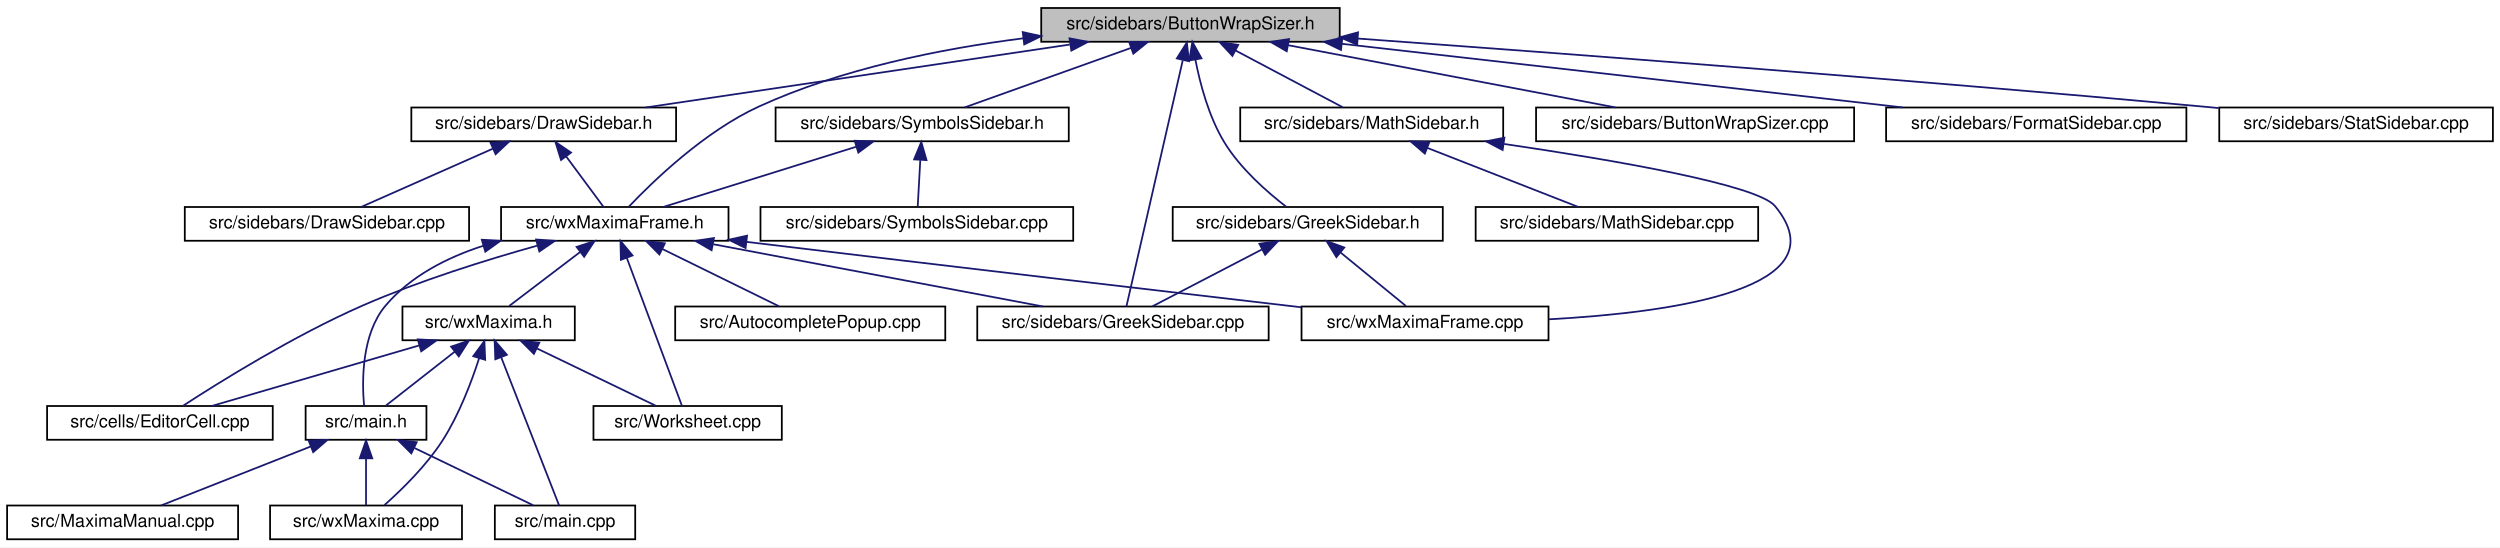
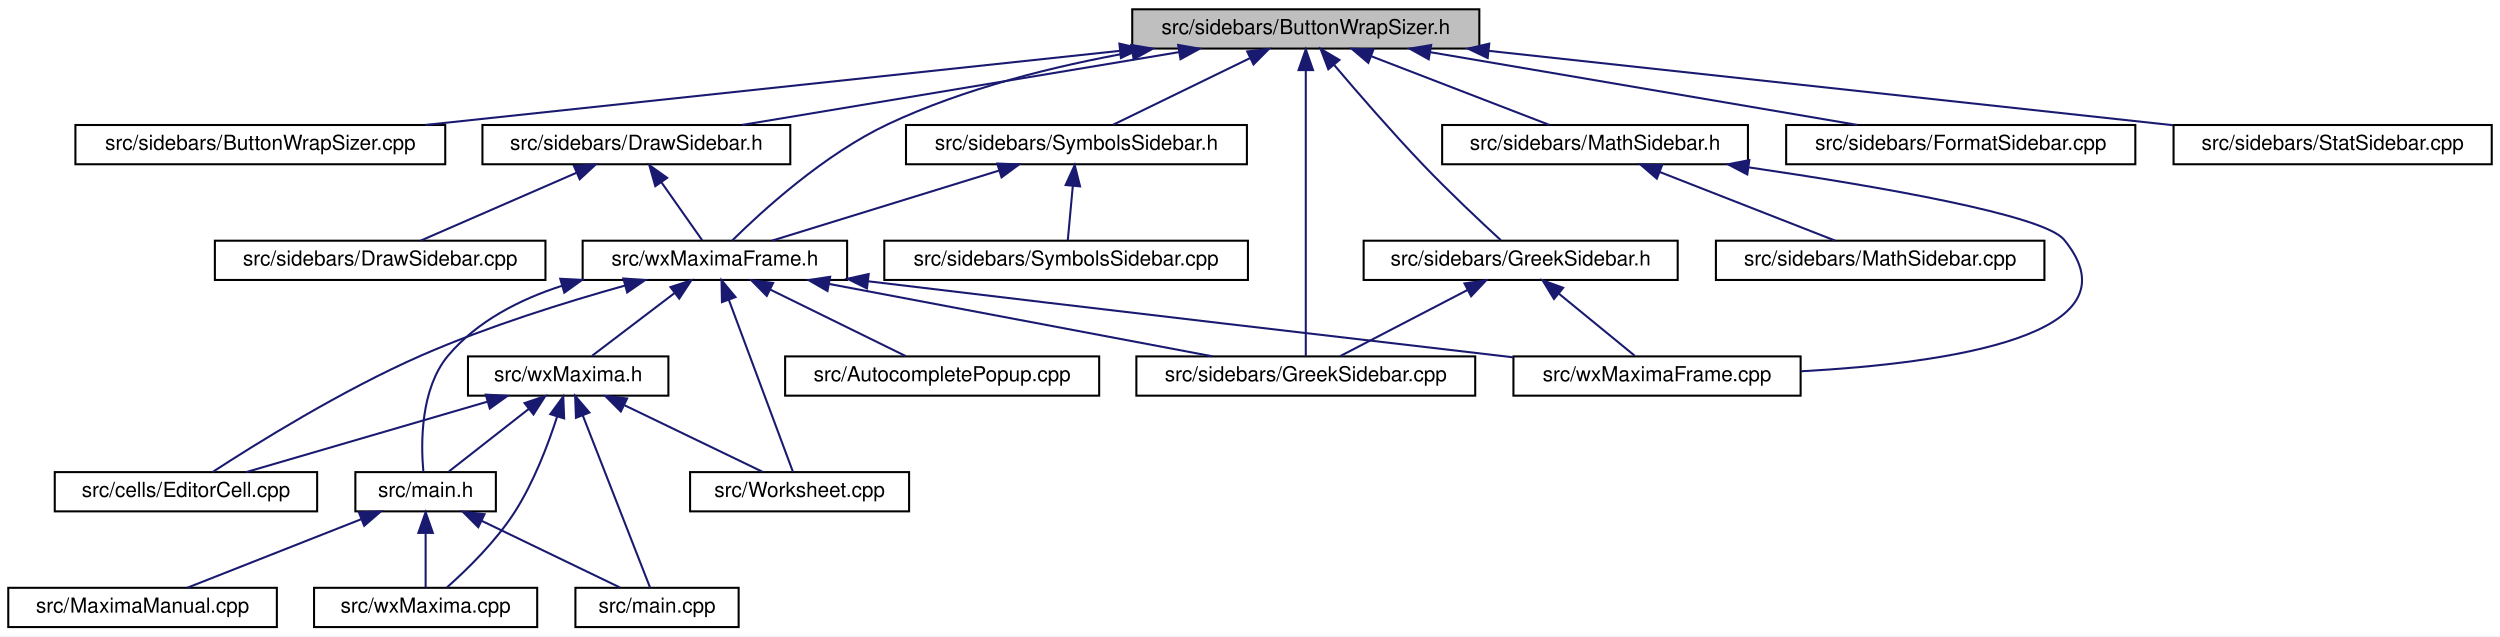
- <svg xmlns="http://www.w3.org/2000/svg" xmlns:xlink="http://www.w3.org/1999/xlink" width="1407pt" height="308pt" viewBox="0.00 0.00 1407.00 308.00">
+ <svg xmlns="http://www.w3.org/2000/svg" xmlns:xlink="http://www.w3.org/1999/xlink" width="1210pt" height="308pt" viewBox="0.00 0.00 1210.00 308.00">
  <g id="graph0" class="graph" transform="scale(1 1) rotate(0) translate(4 304)">
-     <polygon fill="white" stroke="transparent" points="-4,4 -4,-304 1403,-304 1403,4 -4,4" />
+     <polygon fill="white" stroke="transparent" points="-4,4 -4,-304 1206,-304 1206,4 -4,4" />
    <g id="node1" class="node">
      <g id="a_node1">
        <a xlink:title="This file contains the definition of the class Buttonwrapsizer that allows to select arbitrary unicod...">
-           <polygon fill="#bfbfbf" stroke="black" points="582,-280.5 582,-299.5 750,-299.5 750,-280.5 582,-280.5" />
-           <text text-anchor="middle" x="666" y="-287.5" font-family="Helvetica,sans-Serif" font-size="10.00">src/sidebars/ButtonWrapSizer.h</text>
+           <polygon fill="#bfbfbf" stroke="black" points="544,-280.5 544,-299.5 712,-299.5 712,-280.5 544,-280.5" />
+           <text text-anchor="middle" x="628" y="-287.5" font-family="Helvetica,sans-Serif" font-size="10.00">src/sidebars/ButtonWrapSizer.h</text>
        </a>
      </g>
    </g>
    <g id="node2" class="node">
      <g id="a_node2">
+         <a xlink:href="ButtonWrapSizer_8cpp.html" target="_top" xlink:title="This file defines the class CharacterButton.">
+           <polygon fill="white" stroke="black" points="32.5,-224.5 32.5,-243.5 211.5,-243.5 211.5,-224.5 32.5,-224.5" />
+           <text text-anchor="middle" x="122" y="-231.5" font-family="Helvetica,sans-Serif" font-size="10.00">src/sidebars/ButtonWrapSizer.cpp</text>
+         </a>
+       </g>
+     </g>
+     <g id="edge1" class="edge">
+       <path fill="none" stroke="midnightblue" d="M537.89,-279.38C442.46,-269.2 293.25,-253.28 201.9,-243.53" />
+       <polygon fill="midnightblue" stroke="midnightblue" points="537.79,-282.89 548.1,-280.47 538.53,-275.93 537.79,-282.89" />
+     </g>
+     <g id="node3" class="node">
+       <g id="a_node3">
        <a xlink:href="DrawSidebar_8h.html" target="_top" xlink:title="This file declares the class StatSidebar, that provides some statistics buttons.">
-           <polygon fill="white" stroke="black" points="227.5,-224.5 227.5,-243.5 376.5,-243.5 376.5,-224.5 227.5,-224.5" />
-           <text text-anchor="middle" x="302" y="-231.5" font-family="Helvetica,sans-Serif" font-size="10.00">src/sidebars/DrawSidebar.h</text>
-         </a>
-       </g>
-     </g>
-     <g id="edge1" class="edge">
-       <path fill="none" stroke="midnightblue" d="M598.03,-278.92C529.26,-268.71 424.13,-253.12 359.41,-243.52" />
-       <polygon fill="midnightblue" stroke="midnightblue" points="597.92,-282.44 608.32,-280.44 598.95,-275.51 597.92,-282.44" />
-     </g>
-     <g id="node4" class="node">
-       <g id="a_node4">
+           <polygon fill="white" stroke="black" points="229.5,-224.5 229.5,-243.5 378.5,-243.5 378.5,-224.5 229.5,-224.5" />
+           <text text-anchor="middle" x="304" y="-231.5" font-family="Helvetica,sans-Serif" font-size="10.00">src/sidebars/DrawSidebar.h</text>
+         </a>
+       </g>
+     </g>
+     <g id="edge2" class="edge">
+       <path fill="none" stroke="midnightblue" d="M566.74,-278.79C505.52,-268.59 412.47,-253.08 355.1,-243.52" />
+       <polygon fill="midnightblue" stroke="midnightblue" points="566.22,-282.25 576.66,-280.44 567.37,-275.35 566.22,-282.25" />
+     </g>
+     <g id="node5" class="node">
+       <g id="a_node5">
        <a xlink:href="wxMaximaFrame_8h.html" target="_top" xlink:title="This file declares the class wxMaximaFrame.">
          <polygon fill="white" stroke="black" points="278,-168.5 278,-187.5 406,-187.5 406,-168.5 278,-168.5" />
          <text text-anchor="middle" x="342" y="-175.5" font-family="Helvetica,sans-Serif" font-size="10.00">src/wxMaximaFrame.h</text>
        </a>
      </g>
    </g>
    <g id="edge32" class="edge">
-       <path fill="none" stroke="midnightblue" d="M571.88,-282.44C525.42,-276.54 469.51,-265.31 423,-244 392.51,-230.03 363.57,-202.05 350.02,-187.79" />
-       <polygon fill="midnightblue" stroke="midnightblue" points="571.6,-285.93 581.94,-283.66 572.44,-278.98 571.6,-285.93" />
-     </g>
-     <g id="node11" class="node">
-       <g id="a_node11">
+       <path fill="none" stroke="midnightblue" d="M544.1,-278.78C506.7,-272.11 462.87,-261.31 426,-244 394.95,-229.43 364.68,-201.72 350.44,-187.65" />
+       <polygon fill="midnightblue" stroke="midnightblue" points="543.51,-282.23 553.96,-280.47 544.69,-275.33 543.51,-282.23" />
+     </g>
+     <g id="node12" class="node">
+       <g id="a_node12">
        <a xlink:href="GreekSidebar_8cpp.html" target="_top" xlink:title="This file defines the class GreekSidebar.">
          <polygon fill="white" stroke="black" points="546,-112.5 546,-131.5 710,-131.5 710,-112.5 546,-112.5" />
          <text text-anchor="middle" x="628" y="-119.5" font-family="Helvetica,sans-Serif" font-size="10.00">src/sidebars/GreekSidebar.cpp</text>
        </a>
      </g>
    </g>
-     <g id="edge23" class="edge">
-       <path fill="none" stroke="midnightblue" d="M661.63,-269.93C653.39,-233.92 635.84,-157.23 629.96,-131.57" />
-       <polygon fill="midnightblue" stroke="midnightblue" points="658.31,-271.11 663.96,-280.08 665.14,-269.55 658.31,-271.11" />
-     </g>
-     <g id="node15" class="node">
-       <g id="a_node15">
-         <a xlink:href="ButtonWrapSizer_8cpp.html" target="_top" xlink:title="This file defines the class CharacterButton.">
-           <polygon fill="white" stroke="black" points="860.5,-224.5 860.5,-243.5 1039.5,-243.5 1039.5,-224.5 860.5,-224.5" />
-           <text text-anchor="middle" x="950" y="-231.5" font-family="Helvetica,sans-Serif" font-size="10.00">src/sidebars/ButtonWrapSizer.cpp</text>
-         </a>
-       </g>
-     </g>
-     <g id="edge19" class="edge">
-       <path fill="none" stroke="midnightblue" d="M721.03,-278.54C774.7,-268.33 855.34,-253 905.21,-243.52" />
-       <polygon fill="midnightblue" stroke="midnightblue" points="720.17,-275.14 711,-280.44 721.48,-282.01 720.17,-275.14" />
+     <g id="edge24" class="edge">
+       <path fill="none" stroke="midnightblue" d="M628,-269.93C628,-233.92 628,-157.23 628,-131.57" />
+       <polygon fill="midnightblue" stroke="midnightblue" points="624.5,-270.08 628,-280.08 631.5,-270.08 624.5,-270.08" />
    </g>
    <g id="node16" class="node">
      <g id="a_node16">
+         <a xlink:href="FormatSidebar_8cpp.html" target="_top" xlink:title="This file defines the class FormatSidebar.">
+           <polygon fill="white" stroke="black" points="860.5,-224.5 860.5,-243.5 1029.5,-243.5 1029.5,-224.5 860.5,-224.5" />
+           <text text-anchor="middle" x="945" y="-231.5" font-family="Helvetica,sans-Serif" font-size="10.00">src/sidebars/FormatSidebar.cpp</text>
+         </a>
+       </g>
+     </g>
+     <g id="edge20" class="edge">
+       <path fill="none" stroke="midnightblue" d="M688.3,-278.73C748.21,-268.52 838.99,-253.06 895.01,-243.52" />
+       <polygon fill="midnightblue" stroke="midnightblue" points="687.5,-275.31 678.23,-280.44 688.68,-282.21 687.5,-275.31" />
+     </g>
+     <g id="node17" class="node">
+       <g id="a_node17">
        <a xlink:href="GreekSidebar_8h.html" target="_top" xlink:title="This file declares the class wxMaximaFrame.">
          <polygon fill="white" stroke="black" points="656,-168.5 656,-187.5 808,-187.5 808,-168.5 656,-168.5" />
          <text text-anchor="middle" x="732" y="-175.5" font-family="Helvetica,sans-Serif" font-size="10.00">src/sidebars/GreekSidebar.h</text>
        </a>
      </g>
    </g>
-     <g id="edge20" class="edge">
-       <path fill="none" stroke="midnightblue" d="M668.78,-270.35C671.42,-256.76 676.32,-238.29 685,-224 694.03,-209.13 709.2,-195.87 719.86,-187.66" />
-       <polygon fill="midnightblue" stroke="midnightblue" points="665.29,-269.98 667.06,-280.43 672.19,-271.16 665.29,-269.98" />
-     </g>
-     <g id="node17" class="node">
-       <g id="a_node17">
+     <g id="edge21" class="edge">
+       <path fill="none" stroke="midnightblue" d="M641.75,-272.53C653.07,-259.18 669.68,-240.01 685,-224 697.5,-210.94 712.73,-196.63 722.4,-187.73" />
+       <polygon fill="midnightblue" stroke="midnightblue" points="638.91,-270.47 635.15,-280.38 644.27,-274.98 638.91,-270.47" />
+     </g>
+     <g id="node18" class="node">
+       <g id="a_node18">
+         <a xlink:href="StatSidebar_8cpp.html" target="_top" xlink:title="This file defines the class StatSidebar.">
+           <polygon fill="white" stroke="black" points="1048,-224.5 1048,-243.5 1202,-243.5 1202,-224.5 1048,-224.5" />
+           <text text-anchor="middle" x="1125" y="-231.5" font-family="Helvetica,sans-Serif" font-size="10.00">src/sidebars/StatSidebar.cpp</text>
+         </a>
+       </g>
+     </g>
+     <g id="edge25" class="edge">
+       <path fill="none" stroke="midnightblue" d="M716.55,-279.38C810.71,-269.15 958.15,-253.13 1047.75,-243.39" />
+       <polygon fill="midnightblue" stroke="midnightblue" points="716.04,-275.91 706.48,-280.47 716.8,-282.87 716.04,-275.91" />
+     </g>
+     <g id="node19" class="node">
+       <g id="a_node19">
        <a xlink:href="MathSidebar_8h.html" target="_top" xlink:title="This file declares the class wxMaximaFrame.">
          <polygon fill="white" stroke="black" points="694,-224.5 694,-243.5 842,-243.5 842,-224.5 694,-224.5" />
          <text text-anchor="middle" x="768" y="-231.5" font-family="Helvetica,sans-Serif" font-size="10.00">src/sidebars/MathSidebar.h</text>
        </a>
      </g>
    </g>
-     <g id="edge24" class="edge">
-       <path fill="none" stroke="midnightblue" d="M691.33,-275.59C710.19,-265.61 735.38,-252.27 751.65,-243.65" />
-       <polygon fill="midnightblue" stroke="midnightblue" points="689.59,-272.55 682.39,-280.32 692.86,-278.74 689.59,-272.55" />
-     </g>
-     <g id="node19" class="node">
-       <g id="a_node19">
-         <a xlink:href="FormatSidebar_8cpp.html" target="_top" xlink:title="This file defines the class FormatSidebar.">
-           <polygon fill="white" stroke="black" points="1057.5,-224.5 1057.5,-243.5 1226.5,-243.5 1226.5,-224.5 1057.5,-224.5" />
-           <text text-anchor="middle" x="1142" y="-231.5" font-family="Helvetica,sans-Serif" font-size="10.00">src/sidebars/FormatSidebar.cpp</text>
-         </a>
-       </g>
-     </g>
-     <g id="edge27" class="edge">
-       <path fill="none" stroke="midnightblue" d="M751.31,-279.32C841.1,-269.14 981.07,-253.26 1066.84,-243.53" />
-       <polygon fill="midnightblue" stroke="midnightblue" points="750.7,-275.87 741.16,-280.47 751.49,-282.82 750.7,-275.87" />
-     </g>
-     <g id="node20" class="node">
-       <g id="a_node20">
-         <a xlink:href="StatSidebar_8cpp.html" target="_top" xlink:title="This file defines the class StatSidebar.">
-           <polygon fill="white" stroke="black" points="1245,-224.5 1245,-243.5 1399,-243.5 1399,-224.5 1245,-224.5" />
-           <text text-anchor="middle" x="1322" y="-231.5" font-family="Helvetica,sans-Serif" font-size="10.00">src/sidebars/StatSidebar.cpp</text>
-         </a>
-       </g>
-     </g>
-     <g id="edge28" class="edge">
-       <path fill="none" stroke="midnightblue" d="M760.09,-282.31C873.15,-274.1 1068.56,-259.37 1236,-244 1238.84,-243.74 1241.73,-243.47 1244.65,-243.19" />
-       <polygon fill="midnightblue" stroke="midnightblue" points="759.8,-278.82 750.08,-283.04 760.31,-285.8 759.8,-278.82" />
+     <g id="edge26" class="edge">
+       <path fill="none" stroke="midnightblue" d="M659.7,-276.77C686,-266.63 722.72,-252.47 745.92,-243.52" />
+       <polygon fill="midnightblue" stroke="midnightblue" points="658.25,-273.58 650.18,-280.44 660.77,-280.11 658.25,-273.58" />
    </g>
    <g id="node21" class="node">
      <g id="a_node21">
        <a xlink:href="SymbolsSidebar_8h.html" target="_top" xlink:title="This file declares the class wxMaximaFrame.">
-           <polygon fill="white" stroke="black" points="432.5,-224.5 432.5,-243.5 597.5,-243.5 597.5,-224.5 432.5,-224.5" />
-           <text text-anchor="middle" x="515" y="-231.5" font-family="Helvetica,sans-Serif" font-size="10.00">src/sidebars/SymbolsSidebar.h</text>
+           <polygon fill="white" stroke="black" points="434.5,-224.5 434.5,-243.5 599.5,-243.5 599.5,-224.5 434.5,-224.5" />
+           <text text-anchor="middle" x="517" y="-231.5" font-family="Helvetica,sans-Serif" font-size="10.00">src/sidebars/SymbolsSidebar.h</text>
        </a>
      </g>
    </g>
    <g id="edge29" class="edge">
-       <path fill="none" stroke="midnightblue" d="M632.55,-277.04C604.14,-266.88 564.06,-252.55 538.81,-243.52" />
-       <polygon fill="midnightblue" stroke="midnightblue" points="631.48,-280.37 642.07,-280.44 633.84,-273.78 631.48,-280.37" />
-     </g>
-     <g id="node3" class="node">
-       <g id="a_node3">
+       <path fill="none" stroke="midnightblue" d="M600.99,-275.86C580.41,-265.85 552.66,-252.35 534.79,-243.65" />
+       <polygon fill="midnightblue" stroke="midnightblue" points="599.64,-279.1 610.17,-280.32 602.7,-272.8 599.64,-279.1" />
+     </g>
+     <g id="node4" class="node">
+       <g id="a_node4">
        <a xlink:href="DrawSidebar_8cpp.html" target="_top" xlink:title="This file defines the class StatSidebar.">
          <polygon fill="white" stroke="black" points="100,-168.5 100,-187.5 260,-187.5 260,-168.5 100,-168.5" />
          <text text-anchor="middle" x="180" y="-175.5" font-family="Helvetica,sans-Serif" font-size="10.00">src/sidebars/DrawSidebar.cpp</text>
        </a>
      </g>
    </g>
-     <g id="edge2" class="edge">
-       <path fill="none" stroke="midnightblue" d="M273.46,-220.37C250.61,-210.26 219.19,-196.35 199.24,-187.52" />
-       <polygon fill="midnightblue" stroke="midnightblue" points="272.11,-223.6 282.67,-224.44 274.94,-217.2 272.11,-223.6" />
-     </g>
    <g id="edge3" class="edge">
-       <path fill="none" stroke="midnightblue" d="M314.7,-215.86C321.63,-206.5 329.91,-195.33 335.52,-187.75" />
-       <polygon fill="midnightblue" stroke="midnightblue" points="311.75,-213.96 308.61,-224.08 317.37,-218.13 311.75,-213.96" />
-     </g>
-     <g id="node5" class="node">
-       <g id="a_node5">
+       <path fill="none" stroke="midnightblue" d="M274.99,-220.37C251.77,-210.26 219.84,-196.35 199.56,-187.52" />
+       <polygon fill="midnightblue" stroke="midnightblue" points="273.79,-223.66 284.35,-224.44 276.58,-217.24 273.79,-223.66" />
+     </g>
+     <g id="edge4" class="edge">
+       <path fill="none" stroke="midnightblue" d="M316.06,-215.86C322.64,-206.5 330.51,-195.33 335.84,-187.75" />
+       <polygon fill="midnightblue" stroke="midnightblue" points="313.17,-213.89 310.27,-224.08 318.89,-217.92 313.17,-213.89" />
+     </g>
+     <g id="node6" class="node">
+       <g id="a_node6">
        <a xlink:href="AutocompletePopup_8cpp.html" target="_top" xlink:title="This file defines the class AutocompletePopup.">
          <polygon fill="white" stroke="black" points="376,-112.5 376,-131.5 528,-131.5 528,-112.5 376,-112.5" />
          <text text-anchor="middle" x="452" y="-119.5" font-family="Helvetica,sans-Serif" font-size="10.00">src/AutocompletePopup.cpp</text>
        </a>
      </g>
    </g>
-     <g id="edge4" class="edge">
+     <g id="edge5" class="edge">
      <path fill="none" stroke="midnightblue" d="M368.76,-163.86C389.16,-153.85 416.67,-140.35 434.37,-131.65" />
      <polygon fill="midnightblue" stroke="midnightblue" points="367.11,-160.78 359.67,-168.32 370.19,-167.06 367.11,-160.78" />
    </g>
-     <g id="node6" class="node">
-       <g id="a_node6">
+     <g id="node7" class="node">
+       <g id="a_node7">
        <a xlink:href="EditorCell_8cpp.html" target="_top" xlink:title="This file defines the class EditorCell.">
          <polygon fill="white" stroke="black" points="22.5,-56.5 22.5,-75.5 149.5,-75.5 149.5,-56.5 22.5,-56.5" />
          <text text-anchor="middle" x="86" y="-63.5" font-family="Helvetica,sans-Serif" font-size="10.00">src/cells/EditorCell.cpp</text>
        </a>
      </g>
    </g>
-     <g id="edge5" class="edge">
+     <g id="edge6" class="edge">
      <path fill="none" stroke="midnightblue" d="M298.58,-165.82C270.01,-157.84 232.11,-146.05 200,-132 161.6,-115.19 119.51,-88.97 98.87,-75.54" />
      <polygon fill="midnightblue" stroke="midnightblue" points="297.71,-169.21 308.28,-168.48 299.56,-162.46 297.71,-169.21" />
    </g>
-     <g id="node7" class="node">
-       <g id="a_node7">
+     <g id="node8" class="node">
+       <g id="a_node8">
        <a xlink:href="main_8h.html" target="_top" xlink:title="This file declares the class wxMaxima that contains most of the program's logic.">
          <polygon fill="white" stroke="black" points="168,-56.5 168,-75.5 236,-75.5 236,-56.5 168,-56.5" />
          <text text-anchor="middle" x="202" y="-63.5" font-family="Helvetica,sans-Serif" font-size="10.00">src/main.h</text>
        </a>
      </g>
    </g>
-     <g id="edge6" class="edge">
+     <g id="edge7" class="edge">
      <path fill="none" stroke="midnightblue" d="M268.01,-165.68C247.48,-159.06 227.01,-148.58 213,-132 199.41,-115.91 199.67,-89.37 200.9,-75.71" />
      <polygon fill="midnightblue" stroke="midnightblue" points="267.16,-169.08 277.75,-168.54 269.14,-162.36 267.16,-169.08" />
    </g>
-     <g id="edge10" class="edge">
+     <g id="edge11" class="edge">
      <path fill="none" stroke="midnightblue" d="M397.41,-166.54C451.47,-156.33 532.67,-141 582.89,-131.52" />
      <polygon fill="midnightblue" stroke="midnightblue" points="396.49,-163.15 387.32,-168.44 397.79,-170.03 396.49,-163.15" />
    </g>
-     <g id="node12" class="node">
-       <g id="a_node12">
+     <g id="node13" class="node">
+       <g id="a_node13">
        <a xlink:href="wxMaxima_8h.html" target="_top" xlink:title="This file declares the class wxMaxima that contains most of the program's logic.">
          <polygon fill="white" stroke="black" points="222.5,-112.5 222.5,-131.5 319.5,-131.5 319.5,-112.5 222.5,-112.5" />
          <text text-anchor="middle" x="271" y="-119.5" font-family="Helvetica,sans-Serif" font-size="10.00">src/wxMaxima.h</text>
        </a>
      </g>
    </g>
-     <g id="edge11" class="edge">
+     <g id="edge12" class="edge">
      <path fill="none" stroke="midnightblue" d="M322.41,-162.1C309.63,-152.38 293.39,-140.03 282.61,-131.83" />
      <polygon fill="midnightblue" stroke="midnightblue" points="320.51,-165.06 330.59,-168.32 324.75,-159.48 320.51,-165.06" />
    </g>
-     <g id="node13" class="node">
-       <g id="a_node13">
+     <g id="node14" class="node">
+       <g id="a_node14">
        <a xlink:href="Worksheet_8cpp.html" target="_top" xlink:title="This file defines the class Worksheet.">
          <polygon fill="white" stroke="black" points="330,-56.5 330,-75.5 436,-75.5 436,-56.5 330,-56.5" />
          <text text-anchor="middle" x="383" y="-63.5" font-family="Helvetica,sans-Serif" font-size="10.00">src/Worksheet.cpp</text>
        </a>
      </g>
    </g>
-     <g id="edge17" class="edge">
+     <g id="edge18" class="edge">
      <path fill="none" stroke="midnightblue" d="M348.71,-159C357.66,-135 373.13,-93.47 379.8,-75.59" />
      <polygon fill="midnightblue" stroke="midnightblue" points="345.43,-157.78 345.22,-168.37 351.99,-160.22 345.43,-157.78" />
    </g>
-     <g id="node14" class="node">
-       <g id="a_node14">
+     <g id="node15" class="node">
+       <g id="a_node15">
        <a xlink:href="wxMaximaFrame_8cpp.html" target="_top" xlink:title="This file defines the class wxMaximaFrame.">
          <polygon fill="white" stroke="black" points="728.5,-112.5 728.5,-131.5 867.5,-131.5 867.5,-112.5 728.5,-112.5" />
          <text text-anchor="middle" x="798" y="-119.5" font-family="Helvetica,sans-Serif" font-size="10.00">src/wxMaximaFrame.cpp</text>
        </a>
      </g>
    </g>
-     <g id="edge18" class="edge">
+     <g id="edge19" class="edge">
      <path fill="none" stroke="midnightblue" d="M416.17,-167.86C531.67,-153.98 653.87,-139.71 728.45,-131.05" />
      <polygon fill="midnightblue" stroke="midnightblue" points="415.6,-164.41 406.09,-169.08 416.44,-171.36 415.6,-164.41" />
    </g>
-     <g id="node8" class="node">
-       <g id="a_node8">
+     <g id="node9" class="node">
+       <g id="a_node9">
        <a xlink:href="main_8cpp.html" target="_top" xlink:title="The file that defines the starting point of the program.">
          <polygon fill="white" stroke="black" points="274.5,-0.5 274.5,-19.5 353.5,-19.5 353.5,-0.5 274.5,-0.5" />
          <text text-anchor="middle" x="314" y="-7.5" font-family="Helvetica,sans-Serif" font-size="10.00">src/main.cpp</text>
        </a>
      </g>
    </g>
-     <g id="edge7" class="edge">
+     <g id="edge8" class="edge">
      <path fill="none" stroke="midnightblue" d="M229.25,-51.86C250.02,-41.85 278.02,-28.35 296.05,-19.65" />
      <polygon fill="midnightblue" stroke="midnightblue" points="227.48,-48.83 219.99,-56.32 230.52,-55.13 227.48,-48.83" />
    </g>
-     <g id="node9" class="node">
-       <g id="a_node9">
+     <g id="node10" class="node">
+       <g id="a_node10">
        <a xlink:href="MaximaManual_8cpp.html" target="_top" xlink:title="This file defines the class MaximaManual.">
          <polygon fill="white" stroke="black" points="0,-0.5 0,-19.5 130,-19.5 130,-0.5 0,-0.5" />
          <text text-anchor="middle" x="65" y="-7.5" font-family="Helvetica,sans-Serif" font-size="10.00">src/MaximaManual.cpp</text>
        </a>
      </g>
    </g>
-     <g id="edge8" class="edge">
+     <g id="edge9" class="edge">
      <path fill="none" stroke="midnightblue" d="M170.98,-52.77C145.24,-42.63 109.31,-28.47 86.61,-19.52" />
      <polygon fill="midnightblue" stroke="midnightblue" points="169.71,-56.03 180.29,-56.44 172.27,-49.52 169.71,-56.03" />
    </g>
-     <g id="node10" class="node">
-       <g id="a_node10">
+     <g id="node11" class="node">
+       <g id="a_node11">
        <a xlink:href="wxMaxima_8cpp.html" target="_top" xlink:title="This file defines the contents of the class wxMaxima that contains most of the program's logic.">
          <polygon fill="white" stroke="black" points="148,-0.5 148,-19.5 256,-19.5 256,-0.5 148,-0.5" />
          <text text-anchor="middle" x="202" y="-7.5" font-family="Helvetica,sans-Serif" font-size="10.00">src/wxMaxima.cpp</text>
        </a>
      </g>
    </g>
-     <g id="edge9" class="edge">
+     <g id="edge10" class="edge">
      <path fill="none" stroke="midnightblue" d="M202,-45.8C202,-36.91 202,-26.78 202,-19.75" />
      <polygon fill="midnightblue" stroke="midnightblue" points="198.5,-46.08 202,-56.08 205.5,-46.08 198.5,-46.08" />
    </g>
-     <g id="edge12" class="edge">
+     <g id="edge13" class="edge">
      <path fill="none" stroke="midnightblue" d="M231.83,-109.57C196.93,-99.38 146.65,-84.7 115.18,-75.52" />
      <polygon fill="midnightblue" stroke="midnightblue" points="231.11,-113 241.69,-112.44 233.07,-106.28 231.11,-113" />
    </g>
-     <g id="edge13" class="edge">
+     <g id="edge14" class="edge">
      <path fill="none" stroke="midnightblue" d="M251.96,-106.1C239.54,-96.38 223.76,-84.03 213.29,-75.83" />
      <polygon fill="midnightblue" stroke="midnightblue" points="249.88,-108.92 259.91,-112.32 254.2,-103.4 249.88,-108.92" />
    </g>
-     <g id="edge14" class="edge">
+     <g id="edge15" class="edge">
      <path fill="none" stroke="midnightblue" d="M278.04,-103C287.42,-79 303.65,-37.47 310.64,-19.59" />
      <polygon fill="midnightblue" stroke="midnightblue" points="274.76,-101.78 274.37,-112.37 281.27,-104.33 274.76,-101.78" />
    </g>
-     <g id="edge16" class="edge">
+     <g id="edge17" class="edge">
      <path fill="none" stroke="midnightblue" d="M265.68,-102.45C261.32,-88.93 254.34,-70.52 245,-56 235.88,-41.82 221.91,-28.21 212.38,-19.75" />
      <polygon fill="midnightblue" stroke="midnightblue" points="262.35,-103.54 268.62,-112.08 269.05,-101.49 262.35,-103.54" />
    </g>
-     <g id="edge15" class="edge">
+     <g id="edge16" class="edge">
      <path fill="none" stroke="midnightblue" d="M298.25,-107.86C319.02,-97.85 347.02,-84.35 365.05,-75.65" />
      <polygon fill="midnightblue" stroke="midnightblue" points="296.48,-104.83 288.99,-112.32 299.52,-111.13 296.48,-104.83" />
    </g>
-     <g id="edge21" class="edge">
+     <g id="edge22" class="edge">
      <path fill="none" stroke="midnightblue" d="M706.17,-163.59C686.94,-153.61 661.26,-140.27 644.67,-131.65" />
      <polygon fill="midnightblue" stroke="midnightblue" points="704.8,-166.82 715.29,-168.32 708.03,-160.61 704.8,-166.82" />
    </g>
-     <g id="edge22" class="edge">
+     <g id="edge23" class="edge">
      <path fill="none" stroke="midnightblue" d="M750.55,-161.82C762.38,-152.15 777.29,-139.95 787.2,-131.83" />
      <polygon fill="midnightblue" stroke="midnightblue" points="748.13,-159.28 742.6,-168.32 752.56,-164.7 748.13,-159.28" />
    </g>
-     <g id="edge26" class="edge">
+     <g id="edge28" class="edge">
      <path fill="none" stroke="midnightblue" d="M842.52,-222.98C904.86,-213.84 985.17,-199.97 995,-188 1033,-141.73 938.56,-128.14 867.67,-124.3" />
      <polygon fill="midnightblue" stroke="midnightblue" points="841.68,-219.57 832.29,-224.47 842.68,-226.5 841.68,-219.57" />
    </g>
-     <g id="node18" class="node">
-       <g id="a_node18">
+     <g id="node20" class="node">
+       <g id="a_node20">
        <a xlink:href="MathSidebar_8cpp.html" target="_top" xlink:title="This file defines the class SymbolsSidebar.">
          <polygon fill="white" stroke="black" points="826.5,-168.5 826.5,-187.5 985.5,-187.5 985.5,-168.5 826.5,-168.5" />
          <text text-anchor="middle" x="906" y="-175.5" font-family="Helvetica,sans-Serif" font-size="10.00">src/sidebars/MathSidebar.cpp</text>
        </a>
      </g>
    </g>
-     <g id="edge25" class="edge">
+     <g id="edge27" class="edge">
      <path fill="none" stroke="midnightblue" d="M799.25,-220.77C825.17,-210.63 861.36,-196.47 884.24,-187.52" />
      <polygon fill="midnightblue" stroke="midnightblue" points="797.9,-217.54 789.87,-224.44 800.45,-224.06 797.9,-217.54" />
    </g>
    <g id="edge31" class="edge">
-       <path fill="none" stroke="midnightblue" d="M477.95,-221.44C445.34,-211.26 398.59,-196.66 369.28,-187.52" />
-       <polygon fill="midnightblue" stroke="midnightblue" points="477,-224.8 487.59,-224.44 479.08,-218.12 477,-224.8" />
+       <path fill="none" stroke="midnightblue" d="M479.53,-221.44C446.53,-211.26 399.24,-196.66 369.6,-187.52" />
+       <polygon fill="midnightblue" stroke="midnightblue" points="478.68,-224.84 489.27,-224.44 480.75,-218.15 478.68,-224.84" />
    </g>
    <g id="node22" class="node">
      <g id="a_node22">
        <a xlink:href="SymbolsSidebar_8cpp.html" target="_top" xlink:title="This file defines the class SymbolsSidebar.">
          <polygon fill="white" stroke="black" points="424,-168.5 424,-187.5 600,-187.5 600,-168.5 424,-168.5" />
          <text text-anchor="middle" x="512" y="-175.5" font-family="Helvetica,sans-Serif" font-size="10.00">src/sidebars/SymbolsSidebar.cpp</text>
        </a>
      </g>
    </g>
    <g id="edge30" class="edge">
-       <path fill="none" stroke="midnightblue" d="M513.93,-213.8C513.44,-204.91 512.88,-194.78 512.49,-187.75" />
-       <polygon fill="midnightblue" stroke="midnightblue" points="510.46,-214.29 514.5,-224.08 517.44,-213.9 510.46,-214.29" />
+       <path fill="none" stroke="midnightblue" d="M515.25,-214.1C514.42,-205.14 513.47,-194.86 512.81,-187.75" />
+       <polygon fill="midnightblue" stroke="midnightblue" points="511.77,-214.45 516.17,-224.08 518.74,-213.8 511.77,-214.45" />
    </g>
  </g>
</svg>
